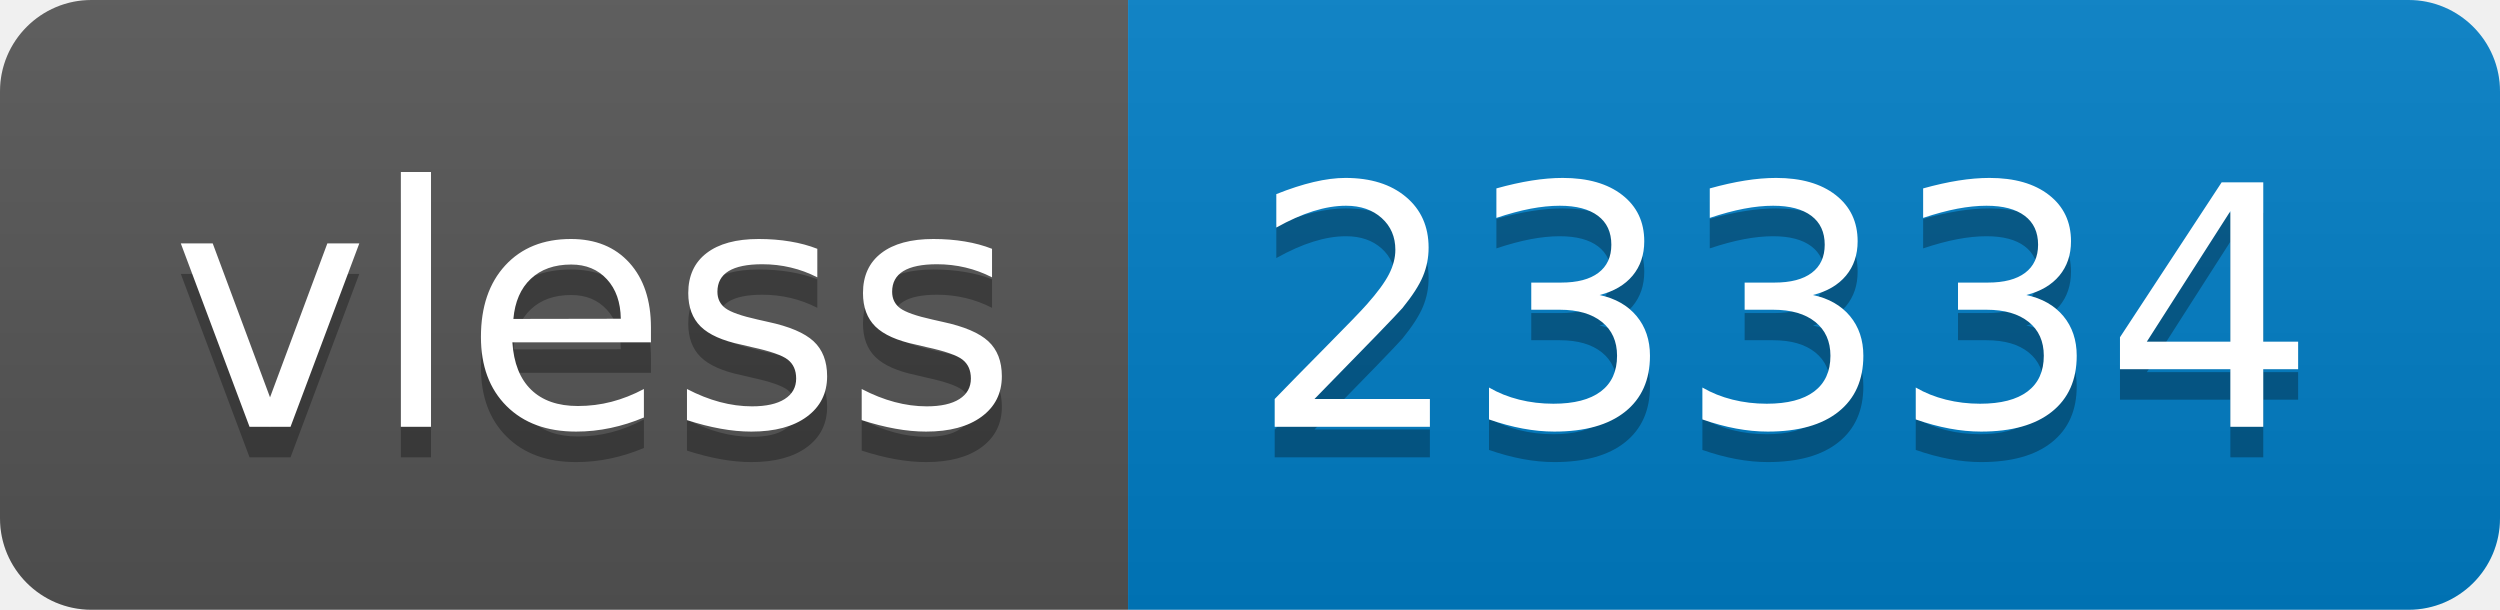
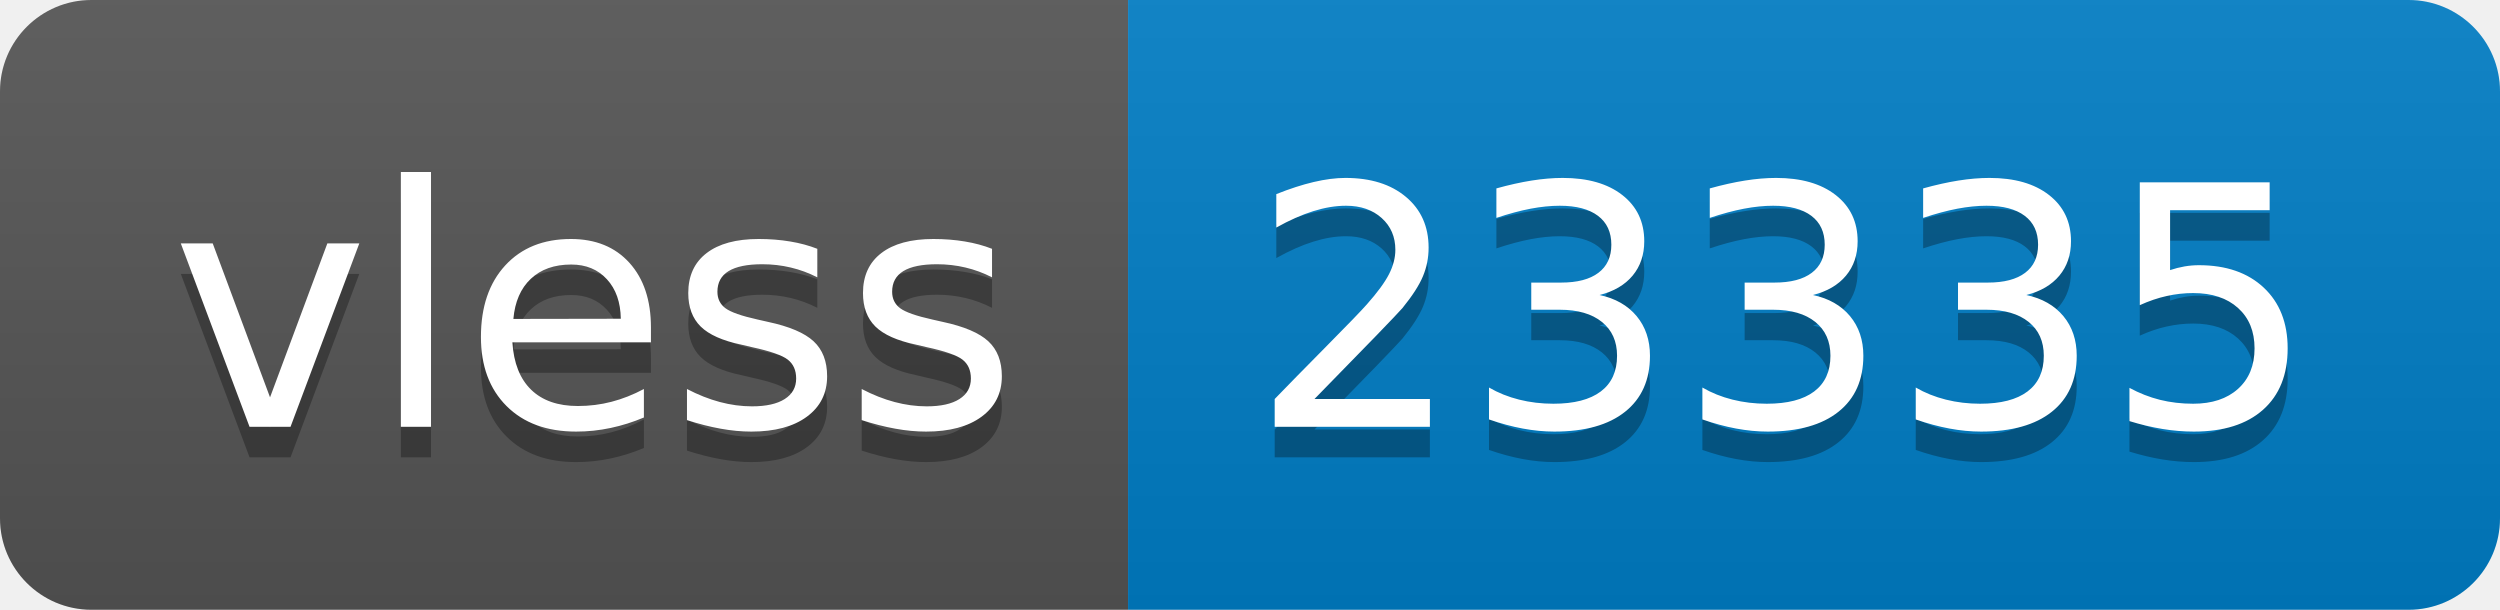
- <svg xmlns="http://www.w3.org/2000/svg" width="82" height="20" role="img" aria-label="vless: 23334">
+ <svg xmlns="http://www.w3.org/2000/svg" width="82" height="20" role="img" aria-label="vless: 23335">
  <linearGradient id="s" x2="0" y2="100%">
    <stop offset="0" stop-color="#bbb" stop-opacity=".1" />
    <stop offset="1" stop-opacity=".1" />
  </linearGradient>
  <clipPath id="r">
    <rect width="82" height="20" rx="3" fill="#fff" />
  </clipPath>
  <g clip-path="url(#r)">
    <rect width="37" height="20" fill="#555" />
    <rect x="37" width="45" height="20" fill="#007ec6" />
    <rect width="82" height="20" fill="url(#s)" />
  </g>
  <g fill="#fff" text-anchor="middle" font-family="Verdana,Geneva,DejaVu Sans,sans-serif" text-rendering="geometricPrecision" font-size="110">
    <text aria-hidden="true" x="195" y="150" fill="#010101" fill-opacity=".3" transform="scale(.1)" textLength="270">vless</text>
    <text x="195" y="140" transform="scale(.1)" fill="#fff" textLength="270">vless</text>
-     <text aria-hidden="true" x="585" y="150" fill="#010101" fill-opacity=".3" transform="scale(.1)" textLength="350">23334</text>
-     <text x="585" y="140" transform="scale(.1)" fill="#fff" textLength="350">23334</text>
+     <text aria-hidden="true" x="585" y="150" fill="#010101" fill-opacity=".3" transform="scale(.1)" textLength="350">23335</text>
+     <text x="585" y="140" transform="scale(.1)" fill="#fff" textLength="350">23335</text>
  </g>
</svg>
